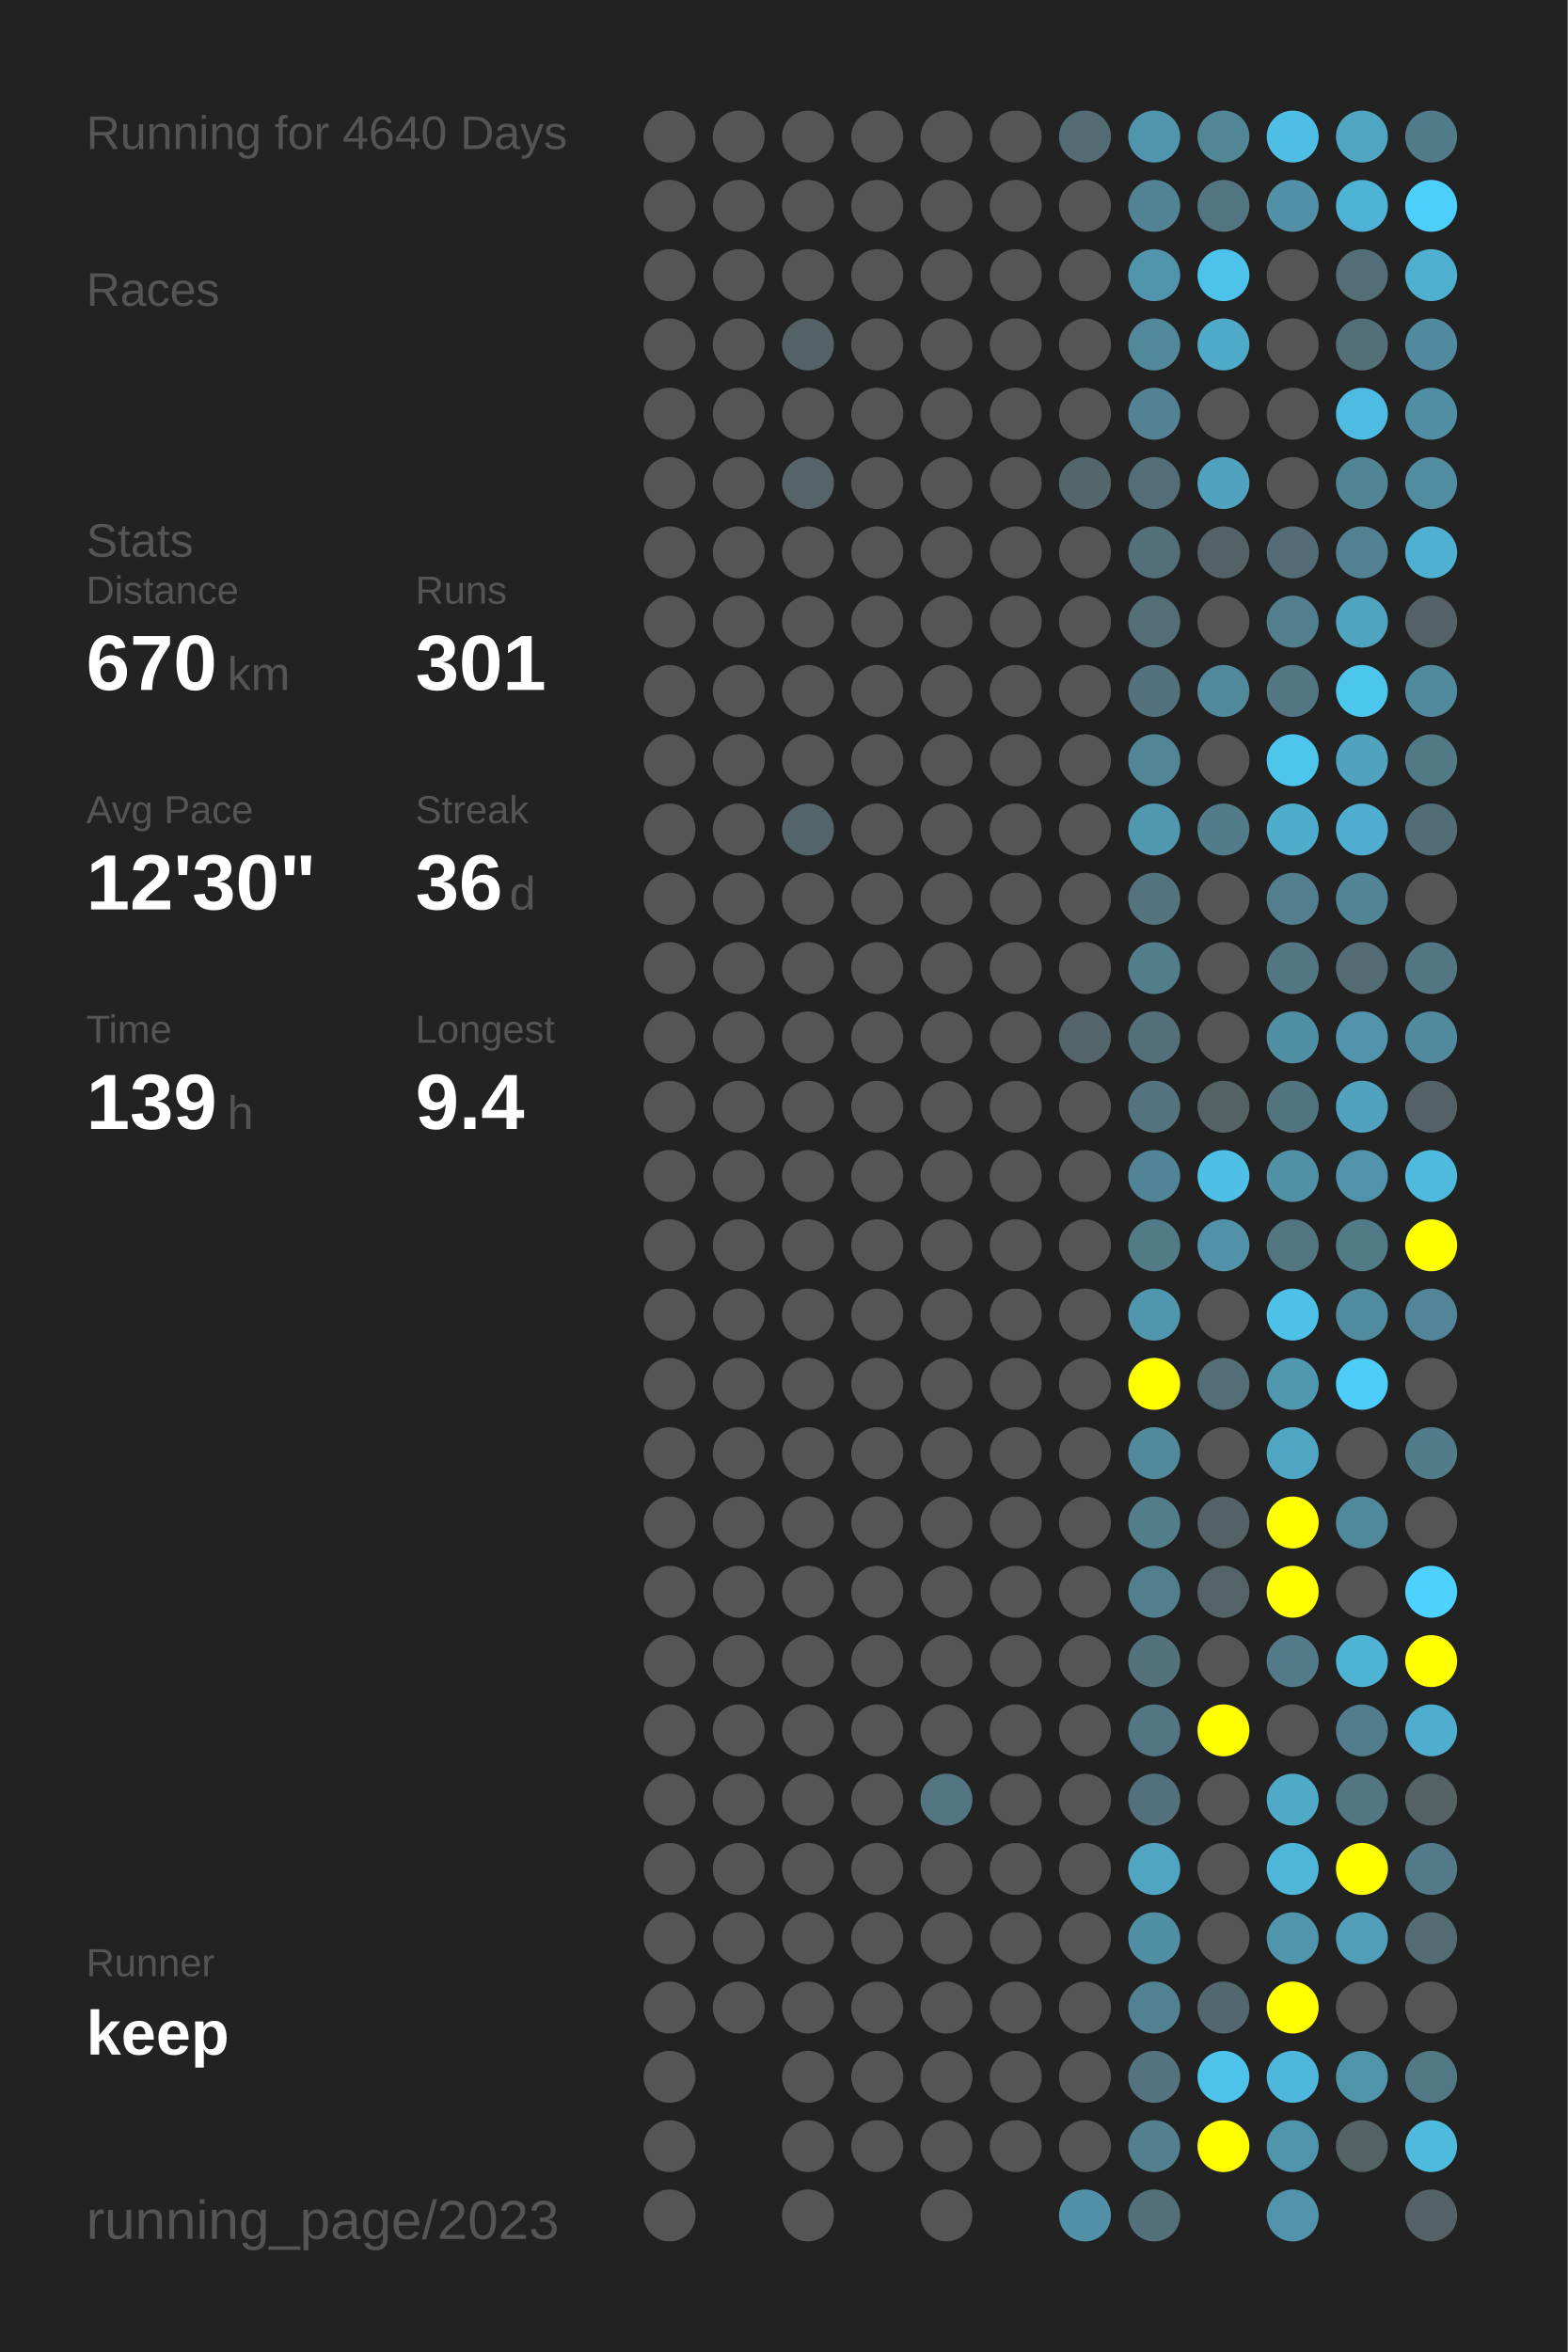
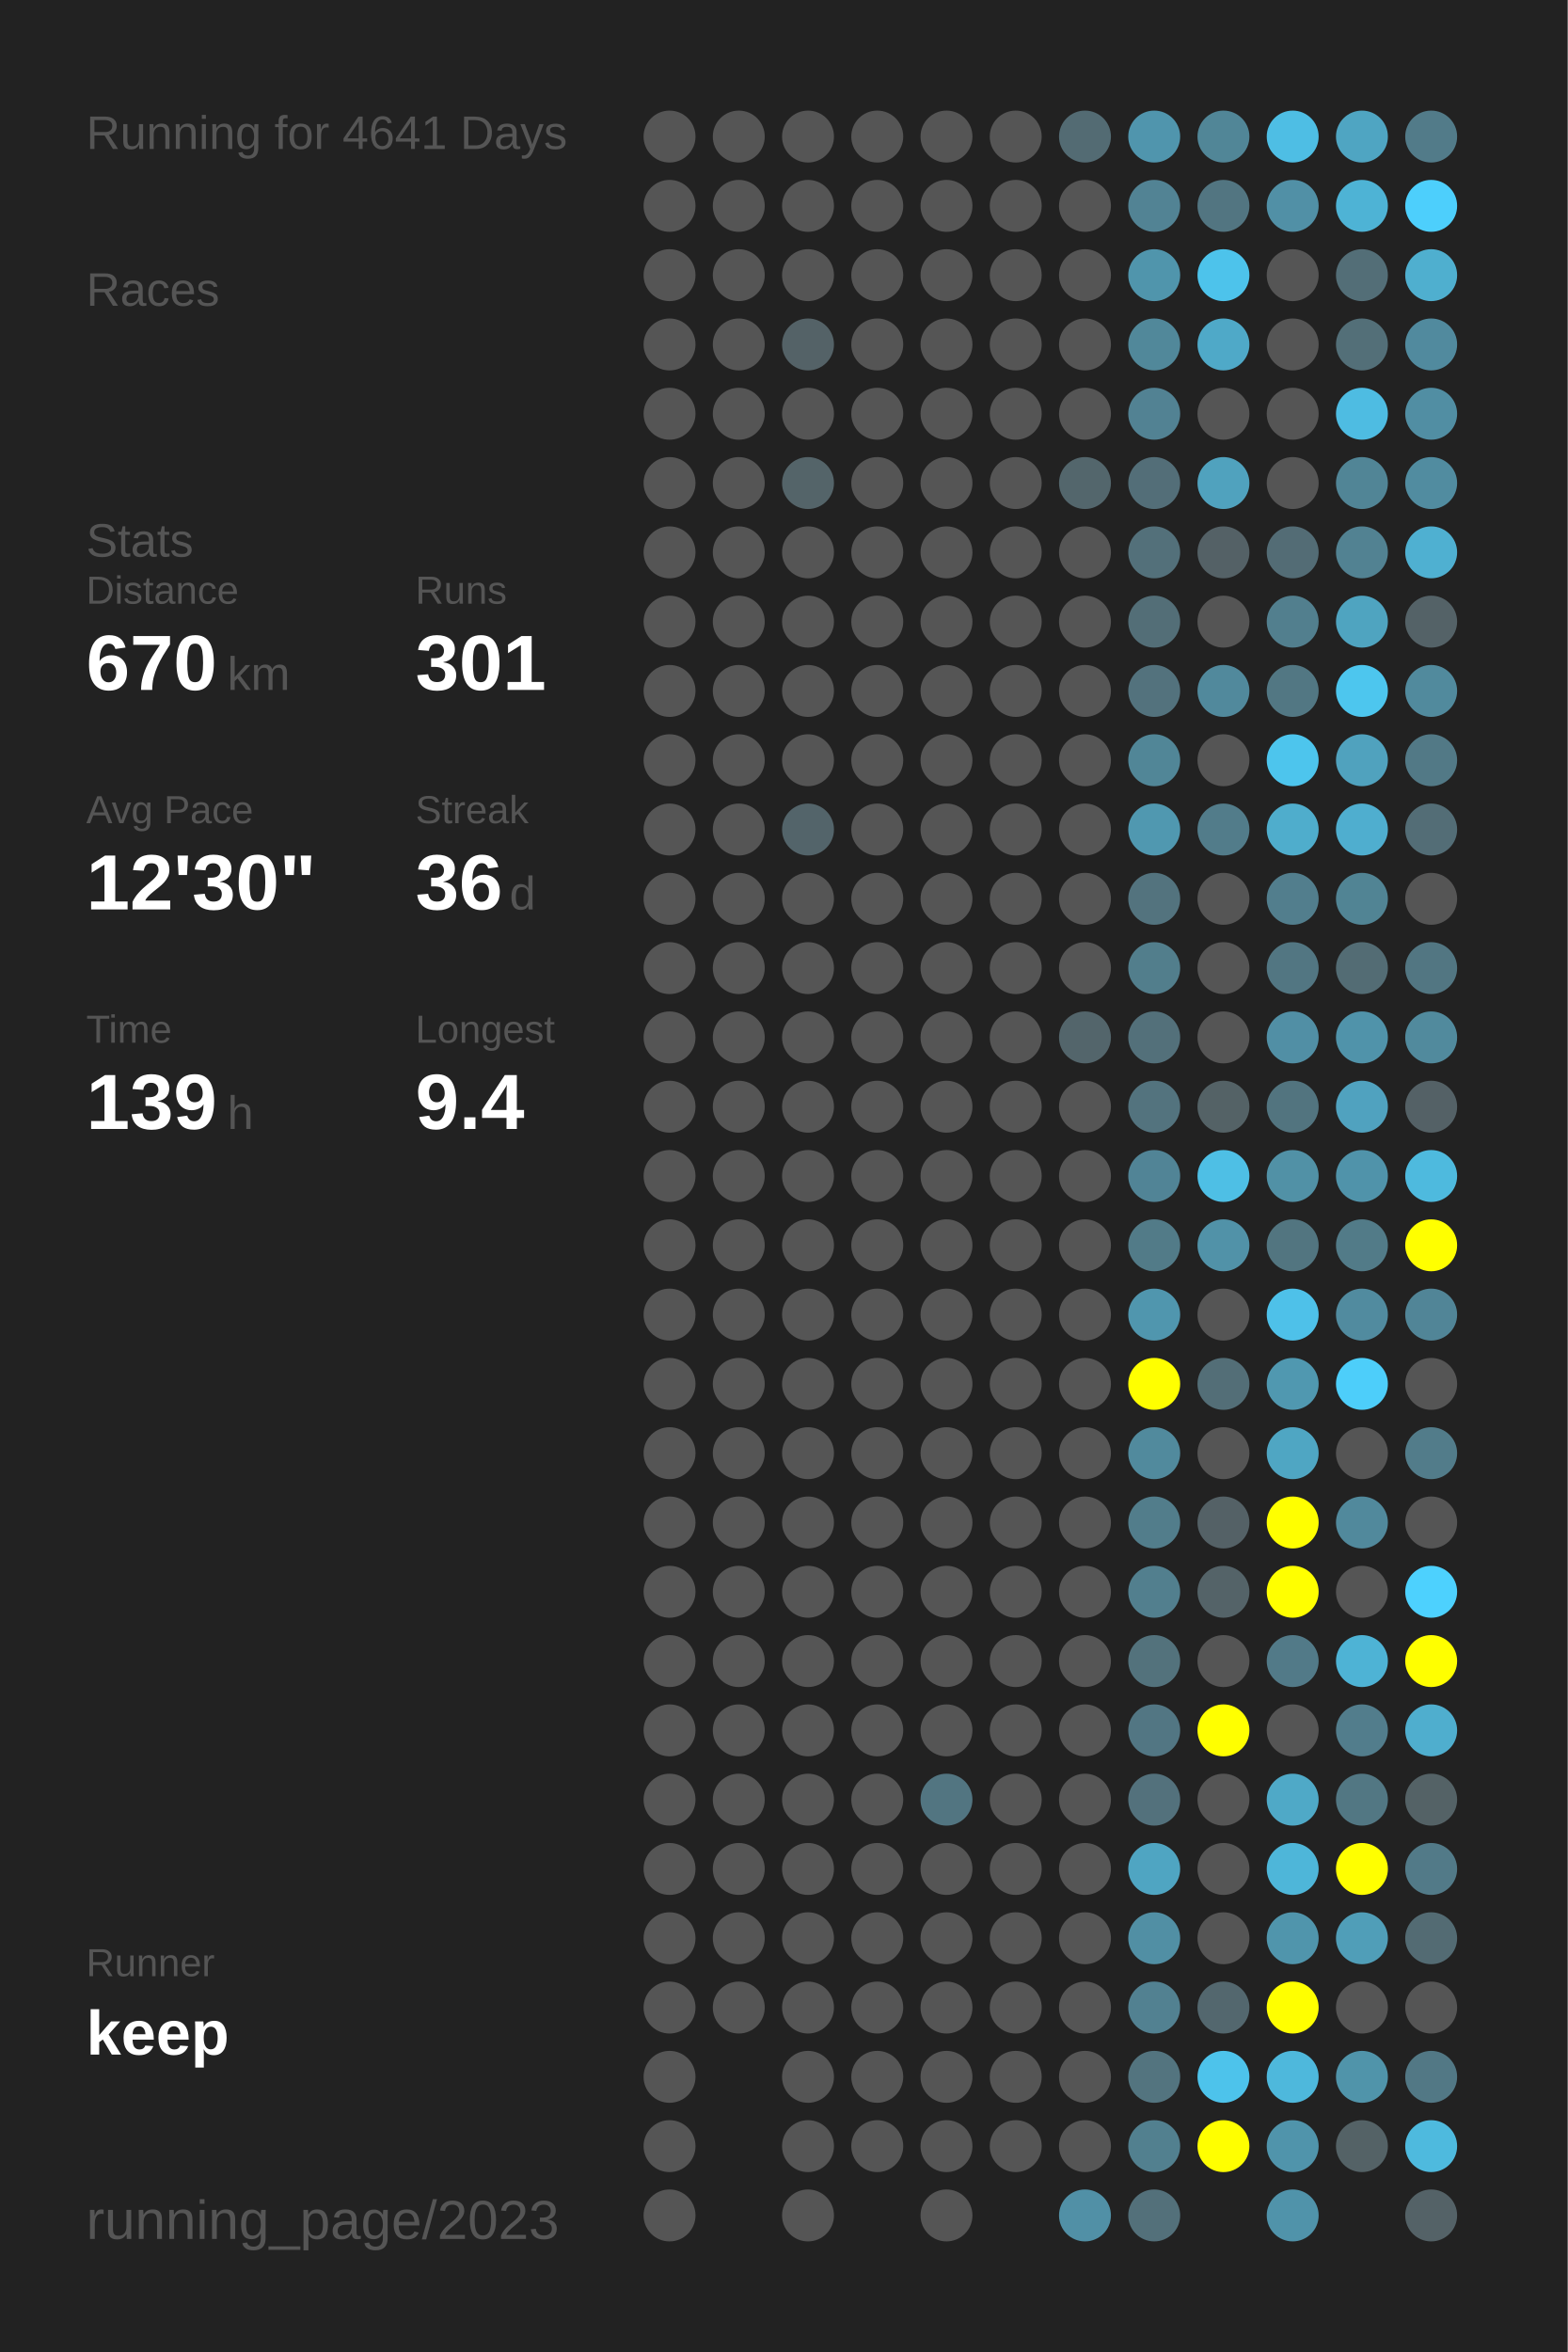
<svg xmlns="http://www.w3.org/2000/svg" baseProfile="full" height="300mm" version="1.1" viewBox="0,0,200,300" width="200mm">
  <defs />
  <rect fill="#222222" height="300" width="200" x="0" y="0" />
-   <text fill="#555555" style="font-size:6px; font-family:Arial;" x="11" y="19">Running for 4640 Days</text>
+   <text fill="#555555" style="font-size:6px; font-family:Arial;" x="11" y="19">Running for 4641 Days</text>
  <text fill="#555555" style="font-size:6px; font-family:Arial;" x="11" y="39">Races</text>
  <text fill="#555555" style="font-size:6px; font-family:Arial;" x="11" y="71">Stats</text>
  <text fill="#555555" style="font-size:5px; font-family:Arial;" x="11" y="77">Distance</text>
  <text fill="#FFFFFF" style="font-size:10px; font-family:Arial; font-weight:bold;" x="11" y="88">670</text>
  <text fill="#555555" style="font-size:6px; font-family:Arial;" x="29" y="88">km</text>
  <text fill="#555555" style="font-size:5px; font-family:Arial;" x="53" y="77">Runs</text>
  <text fill="#FFFFFF" style="font-size:10px; font-family:Arial; font-weight:bold;" x="53" y="88">301</text>
  <text fill="#555555" style="font-size:5px; font-family:Arial;" x="11" y="105">Avg Pace</text>
  <text fill="#FFFFFF" style="font-size:10px; font-family:Arial; font-weight:bold;" x="11" y="116">12'30"</text>
  <text fill="#555555" style="font-size:5px; font-family:Arial;" x="53" y="105">Streak</text>
  <text fill="#FFFFFF" style="font-size:10px; font-family:Arial; font-weight:bold;" x="53" y="116">36</text>
  <text fill="#555555" style="font-size:6px; font-family:Arial;" x="65" y="116">d</text>
  <text fill="#555555" style="font-size:5px; font-family:Arial;" x="11" y="133">Time</text>
  <text fill="#FFFFFF" style="font-size:10px; font-family:Arial; font-weight:bold;" x="11" y="144">139</text>
  <text fill="#555555" style="font-size:6px; font-family:Arial;" x="29" y="144">h</text>
  <text fill="#555555" style="font-size:5px; font-family:Arial;" x="53" y="133">Longest</text>
  <text fill="#FFFFFF" style="font-size:10px; font-family:Arial; font-weight:bold;" x="53" y="144">9.4</text>
  <text fill="#555555" style="font-size:5px; font-family:Arial;" x="11" y="252.065">Runner</text>
  <text fill="#FFFFFF" style="font-size:8px; font-family:Arial; font-weight:bold;" x="11" y="262.065">keep</text>
  <text fill="#555555" style="font-size:7px; font-family:Arial;" x="11" y="285.581">running_page/2023</text>
  <circle cx="85.417" cy="17.419" fill="#555555" r="3.312" />
  <circle cx="85.417" cy="26.258" fill="#555555" r="3.312" />
  <circle cx="85.417" cy="35.097" fill="#555555" r="3.312" />
  <circle cx="85.417" cy="43.935" fill="#555555" r="3.312" />
  <circle cx="85.417" cy="52.774" fill="#555555" r="3.312" />
  <circle cx="85.417" cy="61.613" fill="#555555" r="3.312" />
  <circle cx="85.417" cy="70.452" fill="#555555" r="3.312" />
  <circle cx="85.417" cy="79.29" fill="#555555" r="3.312" />
  <circle cx="85.417" cy="88.129" fill="#555555" r="3.312" />
  <circle cx="85.417" cy="96.968" fill="#555555" r="3.312" />
  <circle cx="85.417" cy="105.806" fill="#555555" r="3.312" />
  <circle cx="85.417" cy="114.645" fill="#555555" r="3.312" />
  <circle cx="85.417" cy="123.484" fill="#555555" r="3.312" />
  <circle cx="85.417" cy="132.323" fill="#555555" r="3.312" />
  <circle cx="85.417" cy="141.161" fill="#555555" r="3.312" />
  <circle cx="85.417" cy="150" fill="#555555" r="3.312" />
  <circle cx="85.417" cy="158.839" fill="#555555" r="3.312" />
  <circle cx="85.417" cy="167.677" fill="#555555" r="3.312" />
  <circle cx="85.417" cy="176.516" fill="#555555" r="3.312" />
  <circle cx="85.417" cy="185.355" fill="#555555" r="3.312" />
  <circle cx="85.417" cy="194.194" fill="#555555" r="3.312" />
  <circle cx="85.417" cy="203.032" fill="#555555" r="3.312" />
  <circle cx="85.417" cy="211.871" fill="#555555" r="3.312" />
  <circle cx="85.417" cy="220.71" fill="#555555" r="3.312" />
  <circle cx="85.417" cy="229.548" fill="#555555" r="3.312" />
  <circle cx="85.417" cy="238.387" fill="#555555" r="3.312" />
  <circle cx="85.417" cy="247.226" fill="#555555" r="3.312" />
  <circle cx="85.417" cy="256.065" fill="#555555" r="3.312" />
  <circle cx="85.417" cy="264.903" fill="#555555" r="3.312" />
  <circle cx="85.417" cy="273.742" fill="#555555" r="3.312" />
  <circle cx="85.417" cy="282.581" fill="#555555" r="3.312" />
  <circle cx="94.25" cy="17.419" fill="#555555" r="3.312" />
  <circle cx="94.25" cy="26.258" fill="#555555" r="3.312" />
  <circle cx="94.25" cy="35.097" fill="#555555" r="3.312" />
  <circle cx="94.25" cy="43.935" fill="#555555" r="3.312" />
  <circle cx="94.25" cy="52.774" fill="#555555" r="3.312" />
  <circle cx="94.25" cy="61.613" fill="#555555" r="3.312" />
  <circle cx="94.25" cy="70.452" fill="#555555" r="3.312" />
  <circle cx="94.25" cy="79.29" fill="#555555" r="3.312" />
  <circle cx="94.25" cy="88.129" fill="#555555" r="3.312" />
  <circle cx="94.25" cy="96.968" fill="#555555" r="3.312" />
  <circle cx="94.25" cy="105.806" fill="#555555" r="3.312" />
  <circle cx="94.25" cy="114.645" fill="#555555" r="3.312" />
  <circle cx="94.25" cy="123.484" fill="#555555" r="3.312" />
  <circle cx="94.25" cy="132.323" fill="#555555" r="3.312" />
  <circle cx="94.25" cy="141.161" fill="#555555" r="3.312" />
  <circle cx="94.25" cy="150" fill="#555555" r="3.312" />
  <circle cx="94.25" cy="158.839" fill="#555555" r="3.312" />
  <circle cx="94.25" cy="167.677" fill="#555555" r="3.312" />
  <circle cx="94.25" cy="176.516" fill="#555555" r="3.312" />
  <circle cx="94.25" cy="185.355" fill="#555555" r="3.312" />
  <circle cx="94.25" cy="194.194" fill="#555555" r="3.312" />
  <circle cx="94.25" cy="203.032" fill="#555555" r="3.312" />
  <circle cx="94.25" cy="211.871" fill="#555555" r="3.312" />
  <circle cx="94.25" cy="220.71" fill="#555555" r="3.312" />
  <circle cx="94.25" cy="229.548" fill="#555555" r="3.312" />
  <circle cx="94.25" cy="238.387" fill="#555555" r="3.312" />
  <circle cx="94.25" cy="247.226" fill="#555555" r="3.312" />
  <circle cx="94.25" cy="256.065" fill="#555555" r="3.312" />
  <circle cx="103.083" cy="17.419" fill="#555555" r="3.312" />
  <circle cx="103.083" cy="26.258" fill="#555555" r="3.312" />
  <circle cx="103.083" cy="35.097" fill="#555555" r="3.312" />
  <circle cx="103.083" cy="43.935" fill="#546267" r="3.312" />
  <circle cx="103.083" cy="52.774" fill="#555555" r="3.312" />
  <circle cx="103.083" cy="61.613" fill="#546469" r="3.312" />
  <circle cx="103.083" cy="70.452" fill="#555555" r="3.312" />
  <circle cx="103.083" cy="79.29" fill="#555555" r="3.312" />
  <circle cx="103.083" cy="88.129" fill="#555555" r="3.312" />
  <circle cx="103.083" cy="96.968" fill="#555555" r="3.312" />
  <circle cx="103.083" cy="105.806" fill="#53646a" r="3.312" />
  <circle cx="103.083" cy="114.645" fill="#555555" r="3.312" />
  <circle cx="103.083" cy="123.484" fill="#555555" r="3.312" />
  <circle cx="103.083" cy="132.323" fill="#555555" r="3.312" />
  <circle cx="103.083" cy="141.161" fill="#555555" r="3.312" />
  <circle cx="103.083" cy="150" fill="#555555" r="3.312" />
  <circle cx="103.083" cy="158.839" fill="#555555" r="3.312" />
  <circle cx="103.083" cy="167.677" fill="#555555" r="3.312" />
  <circle cx="103.083" cy="176.516" fill="#555555" r="3.312" />
  <circle cx="103.083" cy="185.355" fill="#555555" r="3.312" />
  <circle cx="103.083" cy="194.194" fill="#555555" r="3.312" />
  <circle cx="103.083" cy="203.032" fill="#555555" r="3.312" />
  <circle cx="103.083" cy="211.871" fill="#555555" r="3.312" />
  <circle cx="103.083" cy="220.71" fill="#555555" r="3.312" />
  <circle cx="103.083" cy="229.548" fill="#555555" r="3.312" />
  <circle cx="103.083" cy="238.387" fill="#555555" r="3.312" />
  <circle cx="103.083" cy="247.226" fill="#555555" r="3.312" />
  <circle cx="103.083" cy="256.065" fill="#555555" r="3.312" />
  <circle cx="103.083" cy="264.903" fill="#555555" r="3.312" />
  <circle cx="103.083" cy="273.742" fill="#555555" r="3.312" />
  <circle cx="103.083" cy="282.581" fill="#555555" r="3.312" />
  <circle cx="111.917" cy="17.419" fill="#555555" r="3.312" />
  <circle cx="111.917" cy="26.258" fill="#555555" r="3.312" />
  <circle cx="111.917" cy="35.097" fill="#555555" r="3.312" />
  <circle cx="111.917" cy="43.935" fill="#555555" r="3.312" />
  <circle cx="111.917" cy="52.774" fill="#555555" r="3.312" />
  <circle cx="111.917" cy="61.613" fill="#555555" r="3.312" />
  <circle cx="111.917" cy="70.452" fill="#555555" r="3.312" />
  <circle cx="111.917" cy="79.29" fill="#555555" r="3.312" />
  <circle cx="111.917" cy="88.129" fill="#555555" r="3.312" />
  <circle cx="111.917" cy="96.968" fill="#555555" r="3.312" />
  <circle cx="111.917" cy="105.806" fill="#555555" r="3.312" />
  <circle cx="111.917" cy="114.645" fill="#555555" r="3.312" />
  <circle cx="111.917" cy="123.484" fill="#555555" r="3.312" />
  <circle cx="111.917" cy="132.323" fill="#555555" r="3.312" />
  <circle cx="111.917" cy="141.161" fill="#555555" r="3.312" />
  <circle cx="111.917" cy="150" fill="#555555" r="3.312" />
  <circle cx="111.917" cy="158.839" fill="#555555" r="3.312" />
  <circle cx="111.917" cy="167.677" fill="#555555" r="3.312" />
  <circle cx="111.917" cy="176.516" fill="#555555" r="3.312" />
  <circle cx="111.917" cy="185.355" fill="#555555" r="3.312" />
  <circle cx="111.917" cy="194.194" fill="#555555" r="3.312" />
  <circle cx="111.917" cy="203.032" fill="#555555" r="3.312" />
  <circle cx="111.917" cy="211.871" fill="#555555" r="3.312" />
  <circle cx="111.917" cy="220.71" fill="#555555" r="3.312" />
  <circle cx="111.917" cy="229.548" fill="#555555" r="3.312" />
  <circle cx="111.917" cy="238.387" fill="#555555" r="3.312" />
  <circle cx="111.917" cy="247.226" fill="#555555" r="3.312" />
  <circle cx="111.917" cy="256.065" fill="#555555" r="3.312" />
  <circle cx="111.917" cy="264.903" fill="#555555" r="3.312" />
  <circle cx="111.917" cy="273.742" fill="#555555" r="3.312" />
  <circle cx="120.75" cy="17.419" fill="#555555" r="3.312" />
  <circle cx="120.75" cy="26.258" fill="#555555" r="3.312" />
  <circle cx="120.75" cy="35.097" fill="#555555" r="3.312" />
  <circle cx="120.75" cy="43.935" fill="#555555" r="3.312" />
  <circle cx="120.75" cy="52.774" fill="#555555" r="3.312" />
  <circle cx="120.75" cy="61.613" fill="#555555" r="3.312" />
  <circle cx="120.75" cy="70.452" fill="#555555" r="3.312" />
  <circle cx="120.75" cy="79.29" fill="#555555" r="3.312" />
  <circle cx="120.75" cy="88.129" fill="#555555" r="3.312" />
  <circle cx="120.75" cy="96.968" fill="#555555" r="3.312" />
  <circle cx="120.75" cy="105.806" fill="#555555" r="3.312" />
  <circle cx="120.75" cy="114.645" fill="#555555" r="3.312" />
  <circle cx="120.75" cy="123.484" fill="#555555" r="3.312" />
  <circle cx="120.75" cy="132.323" fill="#555555" r="3.312" />
  <circle cx="120.75" cy="141.161" fill="#555555" r="3.312" />
  <circle cx="120.75" cy="150" fill="#555555" r="3.312" />
  <circle cx="120.75" cy="158.839" fill="#555555" r="3.312" />
  <circle cx="120.75" cy="167.677" fill="#555555" r="3.312" />
  <circle cx="120.75" cy="176.516" fill="#555555" r="3.312" />
  <circle cx="120.75" cy="185.355" fill="#555555" r="3.312" />
  <circle cx="120.75" cy="194.194" fill="#555555" r="3.312" />
  <circle cx="120.75" cy="203.032" fill="#555555" r="3.312" />
  <circle cx="120.75" cy="211.871" fill="#555555" r="3.312" />
  <circle cx="120.75" cy="220.71" fill="#555555" r="3.312" />
  <circle cx="120.75" cy="229.548" fill="#527581" r="3.312" />
  <circle cx="120.75" cy="238.387" fill="#555555" r="3.312" />
  <circle cx="120.75" cy="247.226" fill="#555555" r="3.312" />
  <circle cx="120.75" cy="256.065" fill="#555555" r="3.312" />
  <circle cx="120.75" cy="264.903" fill="#555555" r="3.312" />
  <circle cx="120.75" cy="273.742" fill="#555555" r="3.312" />
  <circle cx="120.75" cy="282.581" fill="#555555" r="3.312" />
  <circle cx="129.583" cy="17.419" fill="#555555" r="3.312" />
  <circle cx="129.583" cy="26.258" fill="#555555" r="3.312" />
  <circle cx="129.583" cy="35.097" fill="#555555" r="3.312" />
  <circle cx="129.583" cy="43.935" fill="#555555" r="3.312" />
  <circle cx="129.583" cy="52.774" fill="#555555" r="3.312" />
  <circle cx="129.583" cy="61.613" fill="#555555" r="3.312" />
  <circle cx="129.583" cy="70.452" fill="#555555" r="3.312" />
  <circle cx="129.583" cy="79.29" fill="#555555" r="3.312" />
  <circle cx="129.583" cy="88.129" fill="#555555" r="3.312" />
  <circle cx="129.583" cy="96.968" fill="#555555" r="3.312" />
  <circle cx="129.583" cy="105.806" fill="#555555" r="3.312" />
  <circle cx="129.583" cy="114.645" fill="#555555" r="3.312" />
  <circle cx="129.583" cy="123.484" fill="#555555" r="3.312" />
  <circle cx="129.583" cy="132.323" fill="#555555" r="3.312" />
  <circle cx="129.583" cy="141.161" fill="#555555" r="3.312" />
  <circle cx="129.583" cy="150" fill="#555555" r="3.312" />
  <circle cx="129.583" cy="158.839" fill="#555555" r="3.312" />
  <circle cx="129.583" cy="167.677" fill="#555555" r="3.312" />
  <circle cx="129.583" cy="176.516" fill="#555555" r="3.312" />
  <circle cx="129.583" cy="185.355" fill="#555555" r="3.312" />
  <circle cx="129.583" cy="194.194" fill="#555555" r="3.312" />
  <circle cx="129.583" cy="203.032" fill="#555555" r="3.312" />
  <circle cx="129.583" cy="211.871" fill="#555555" r="3.312" />
  <circle cx="129.583" cy="220.71" fill="#555555" r="3.312" />
  <circle cx="129.583" cy="229.548" fill="#555555" r="3.312" />
  <circle cx="129.583" cy="238.387" fill="#555555" r="3.312" />
  <circle cx="129.583" cy="247.226" fill="#555555" r="3.312" />
  <circle cx="129.583" cy="256.065" fill="#555555" r="3.312" />
  <circle cx="129.583" cy="264.903" fill="#555555" r="3.312" />
  <circle cx="129.583" cy="273.742" fill="#555555" r="3.312" />
  <circle cx="138.417" cy="17.419" fill="#536b73" r="3.312" />
  <circle cx="138.417" cy="26.258" fill="#555555" r="3.312" />
  <circle cx="138.417" cy="35.097" fill="#555555" r="3.312" />
  <circle cx="138.417" cy="43.935" fill="#555555" r="3.312" />
  <circle cx="138.417" cy="52.774" fill="#555555" r="3.312" />
  <circle cx="138.417" cy="61.613" fill="#53666c" r="3.312" />
  <circle cx="138.417" cy="70.452" fill="#555555" r="3.312" />
  <circle cx="138.417" cy="79.29" fill="#555555" r="3.312" />
  <circle cx="138.417" cy="88.129" fill="#555555" r="3.312" />
  <circle cx="138.417" cy="96.968" fill="#555555" r="3.312" />
  <circle cx="138.417" cy="105.806" fill="#555555" r="3.312" />
  <circle cx="138.417" cy="114.645" fill="#555555" r="3.312" />
  <circle cx="138.417" cy="123.484" fill="#555555" r="3.312" />
  <circle cx="138.417" cy="132.323" fill="#53656b" r="3.312" />
  <circle cx="138.417" cy="141.161" fill="#555555" r="3.312" />
  <circle cx="138.417" cy="150" fill="#555555" r="3.312" />
  <circle cx="138.417" cy="158.839" fill="#555555" r="3.312" />
  <circle cx="138.417" cy="167.677" fill="#555555" r="3.312" />
  <circle cx="138.417" cy="176.516" fill="#555555" r="3.312" />
  <circle cx="138.417" cy="185.355" fill="#555555" r="3.312" />
  <circle cx="138.417" cy="194.194" fill="#555555" r="3.312" />
  <circle cx="138.417" cy="203.032" fill="#555555" r="3.312" />
  <circle cx="138.417" cy="211.871" fill="#555555" r="3.312" />
  <circle cx="138.417" cy="220.71" fill="#555555" r="3.312" />
  <circle cx="138.417" cy="229.548" fill="#555555" r="3.312" />
  <circle cx="138.417" cy="238.387" fill="#555555" r="3.312" />
  <circle cx="138.417" cy="247.226" fill="#555555" r="3.312" />
  <circle cx="138.417" cy="256.065" fill="#555555" r="3.312" />
  <circle cx="138.417" cy="264.903" fill="#555555" r="3.312" />
  <circle cx="138.417" cy="273.742" fill="#555555" r="3.312" />
  <circle cx="138.417" cy="282.581" fill="#5190a6" r="3.312" />
  <circle cx="147.25" cy="17.419" fill="#5095ad" r="3.312" />
  <circle cx="147.25" cy="26.258" fill="#528394" r="3.312" />
  <circle cx="147.25" cy="35.097" fill="#5095ac" r="3.312" />
  <circle cx="147.25" cy="43.935" fill="#51889a" r="3.312" />
  <circle cx="147.25" cy="52.774" fill="#528293" r="3.312" />
  <circle cx="147.25" cy="61.613" fill="#536e78" r="3.312" />
  <circle cx="147.25" cy="70.452" fill="#53707a" r="3.312" />
  <circle cx="147.25" cy="79.29" fill="#536e77" r="3.312" />
  <circle cx="147.25" cy="88.129" fill="#53727d" r="3.312" />
  <circle cx="147.25" cy="96.968" fill="#518697" r="3.312" />
  <circle cx="147.25" cy="105.806" fill="#5098b0" r="3.312" />
  <circle cx="147.25" cy="114.645" fill="#53737e" r="3.312" />
  <circle cx="147.25" cy="123.484" fill="#527e8c" r="3.312" />
  <circle cx="147.25" cy="132.323" fill="#53707a" r="3.312" />
  <circle cx="147.25" cy="141.161" fill="#53737e" r="3.312" />
  <circle cx="147.25" cy="150" fill="#518496" r="3.312" />
  <circle cx="147.25" cy="158.839" fill="#527b88" r="3.312" />
  <circle cx="147.25" cy="167.677" fill="#5096ae" r="3.312" />
  <circle cx="147.25" cy="176.516" fill="#FFFF00" r="3.312" />
  <circle cx="147.25" cy="185.355" fill="#518a9d" r="3.312" />
  <circle cx="147.25" cy="194.194" fill="#527d8b" r="3.312" />
  <circle cx="147.25" cy="203.032" fill="#527f8e" r="3.312" />
  <circle cx="147.25" cy="211.871" fill="#53727c" r="3.312" />
  <circle cx="147.25" cy="220.71" fill="#527683" r="3.312" />
  <circle cx="147.25" cy="229.548" fill="#53717c" r="3.312" />
  <circle cx="147.25" cy="238.387" fill="#4fa5c2" r="3.312" />
  <circle cx="147.25" cy="247.226" fill="#518fa4" r="3.312" />
  <circle cx="147.25" cy="256.065" fill="#528191" r="3.312" />
  <circle cx="147.25" cy="264.903" fill="#53747f" r="3.312" />
  <circle cx="147.25" cy="273.742" fill="#52808f" r="3.312" />
  <circle cx="147.25" cy="282.581" fill="#53707a" r="3.312" />
  <circle cx="156.083" cy="17.419" fill="#518697" r="3.312" />
  <circle cx="156.083" cy="26.258" fill="#527581" r="3.312" />
  <circle cx="156.083" cy="35.097" fill="#4dc3eb" r="3.312" />
  <circle cx="156.083" cy="43.935" fill="#4fa9c8" r="3.312" />
  <circle cx="156.083" cy="52.774" fill="#555555" r="3.312" />
  <circle cx="156.083" cy="61.613" fill="#50a2be" r="3.312" />
  <circle cx="156.083" cy="70.452" fill="#546166" r="3.312" />
  <circle cx="156.083" cy="79.29" fill="#555555" r="3.312" />
  <circle cx="156.083" cy="88.129" fill="#51899c" r="3.312" />
  <circle cx="156.083" cy="96.968" fill="#555555" r="3.312" />
  <circle cx="156.083" cy="105.806" fill="#527c8a" r="3.312" />
  <circle cx="156.083" cy="114.645" fill="#555555" r="3.312" />
  <circle cx="156.083" cy="123.484" fill="#555555" r="3.312" />
  <circle cx="156.083" cy="132.323" fill="#555555" r="3.312" />
  <circle cx="156.083" cy="141.161" fill="#546266" r="3.312" />
  <circle cx="156.083" cy="150" fill="#4ebfe5" r="3.312" />
  <circle cx="156.083" cy="158.839" fill="#5192a8" r="3.312" />
  <circle cx="156.083" cy="167.677" fill="#555555" r="3.312" />
  <circle cx="156.083" cy="176.516" fill="#536e77" r="3.312" />
  <circle cx="156.083" cy="185.355" fill="#555555" r="3.312" />
  <circle cx="156.083" cy="194.194" fill="#546166" r="3.312" />
  <circle cx="156.083" cy="203.032" fill="#546368" r="3.312" />
  <circle cx="156.083" cy="211.871" fill="#555555" r="3.312" />
  <circle cx="156.083" cy="220.71" fill="#FFFF00" r="3.312" />
  <circle cx="156.083" cy="229.548" fill="#555555" r="3.312" />
  <circle cx="156.083" cy="238.387" fill="#555555" r="3.312" />
  <circle cx="156.083" cy="247.226" fill="#555555" r="3.312" />
  <circle cx="156.083" cy="256.065" fill="#53676e" r="3.312" />
  <circle cx="156.083" cy="264.903" fill="#4dc3eb" r="3.312" />
  <circle cx="156.083" cy="273.742" fill="#FFFF00" r="3.312" />
  <circle cx="164.917" cy="17.419" fill="#4ebee4" r="3.312" />
  <circle cx="164.917" cy="26.258" fill="#5190a6" r="3.312" />
  <circle cx="164.917" cy="35.097" fill="#555555" r="3.312" />
  <circle cx="164.917" cy="43.935" fill="#555555" r="3.312" />
  <circle cx="164.917" cy="52.774" fill="#555555" r="3.312" />
  <circle cx="164.917" cy="61.613" fill="#555555" r="3.312" />
  <circle cx="164.917" cy="70.452" fill="#536c75" r="3.312" />
  <circle cx="164.917" cy="79.29" fill="#527f8e" r="3.312" />
  <circle cx="164.917" cy="88.129" fill="#527783" r="3.312" />
  <circle cx="164.917" cy="96.968" fill="#4dc5ed" r="3.312" />
  <circle cx="164.917" cy="105.806" fill="#4fadcc" r="3.312" />
  <circle cx="164.917" cy="114.645" fill="#527e8d" r="3.312" />
  <circle cx="164.917" cy="123.484" fill="#527682" r="3.312" />
  <circle cx="164.917" cy="132.323" fill="#518fa5" r="3.312" />
  <circle cx="164.917" cy="141.161" fill="#52747f" r="3.312" />
  <circle cx="164.917" cy="150" fill="#5191a6" r="3.312" />
  <circle cx="164.917" cy="158.839" fill="#527580" r="3.312" />
  <circle cx="164.917" cy="167.677" fill="#4ec1e9" r="3.312" />
  <circle cx="164.917" cy="176.516" fill="#5098b0" r="3.312" />
  <circle cx="164.917" cy="185.355" fill="#4fa6c3" r="3.312" />
  <circle cx="164.917" cy="194.194" fill="#FFFF00" r="3.312" />
  <circle cx="164.917" cy="203.032" fill="#FFFF00" r="3.312" />
  <circle cx="164.917" cy="211.871" fill="#527a88" r="3.312" />
  <circle cx="164.917" cy="220.71" fill="#555555" r="3.312" />
  <circle cx="164.917" cy="229.548" fill="#4fa9c7" r="3.312" />
  <circle cx="164.917" cy="238.387" fill="#4eb6d9" r="3.312" />
  <circle cx="164.917" cy="247.226" fill="#5095ac" r="3.312" />
  <circle cx="164.917" cy="256.065" fill="#FFFF00" r="3.312" />
  <circle cx="164.917" cy="264.903" fill="#4eb8dc" r="3.312" />
  <circle cx="164.917" cy="273.742" fill="#5094ab" r="3.312" />
  <circle cx="164.917" cy="282.581" fill="#5093aa" r="3.312" />
  <circle cx="173.75" cy="17.419" fill="#4fa5c2" r="3.312" />
  <circle cx="173.75" cy="26.258" fill="#4eb3d5" r="3.312" />
  <circle cx="173.75" cy="35.097" fill="#536e77" r="3.312" />
  <circle cx="173.75" cy="43.935" fill="#536f78" r="3.312" />
  <circle cx="173.75" cy="52.774" fill="#4ebce2" r="3.312" />
  <circle cx="173.75" cy="61.613" fill="#518596" r="3.312" />
  <circle cx="173.75" cy="70.452" fill="#528292" r="3.312" />
  <circle cx="173.75" cy="79.29" fill="#4fa4c0" r="3.312" />
  <circle cx="173.75" cy="88.129" fill="#4dc6ee" r="3.312" />
  <circle cx="173.75" cy="96.968" fill="#50a2be" r="3.312" />
  <circle cx="173.75" cy="105.806" fill="#4faecf" r="3.312" />
  <circle cx="173.75" cy="114.645" fill="#518494" r="3.312" />
  <circle cx="173.75" cy="123.484" fill="#536c74" r="3.312" />
  <circle cx="173.75" cy="132.323" fill="#5093aa" r="3.312" />
  <circle cx="173.75" cy="141.161" fill="#50a2bf" r="3.312" />
  <circle cx="173.75" cy="150" fill="#5093aa" r="3.312" />
  <circle cx="173.75" cy="158.839" fill="#527b88" r="3.312" />
  <circle cx="173.75" cy="167.677" fill="#518b9f" r="3.312" />
  <circle cx="173.75" cy="176.516" fill="#4dcefa" r="3.312" />
  <circle cx="173.75" cy="185.355" fill="#555555" r="3.312" />
  <circle cx="173.75" cy="194.194" fill="#51899c" r="3.312" />
  <circle cx="173.75" cy="203.032" fill="#555555" r="3.312" />
  <circle cx="173.75" cy="211.871" fill="#4eb3d5" r="3.312" />
  <circle cx="173.75" cy="220.71" fill="#527d8c" r="3.312" />
  <circle cx="173.75" cy="229.548" fill="#527783" r="3.312" />
  <circle cx="173.75" cy="238.387" fill="#FFFF00" r="3.312" />
  <circle cx="173.75" cy="247.226" fill="#509eb8" r="3.312" />
  <circle cx="173.75" cy="256.065" fill="#555555" r="3.312" />
  <circle cx="173.75" cy="264.903" fill="#5094aa" r="3.312" />
  <circle cx="173.75" cy="273.742" fill="#546266" r="3.312" />
  <circle cx="182.583" cy="17.419" fill="#527b89" r="3.312" />
  <circle cx="182.583" cy="26.258" fill="#4dcffc" r="3.312" />
  <circle cx="182.583" cy="35.097" fill="#4fafcf" r="3.312" />
  <circle cx="182.583" cy="43.935" fill="#518a9e" r="3.312" />
  <circle cx="182.583" cy="52.774" fill="#518ea3" r="3.312" />
  <circle cx="182.583" cy="61.613" fill="#518ca0" r="3.312" />
  <circle cx="182.583" cy="70.452" fill="#4fb0d1" r="3.312" />
  <circle cx="182.583" cy="79.29" fill="#546267" r="3.312" />
  <circle cx="182.583" cy="88.129" fill="#518a9d" r="3.312" />
  <circle cx="182.583" cy="96.968" fill="#527986" r="3.312" />
  <circle cx="182.583" cy="105.806" fill="#536d76" r="3.312" />
  <circle cx="182.583" cy="114.645" fill="#555555" r="3.312" />
  <circle cx="182.583" cy="123.484" fill="#527682" r="3.312" />
  <circle cx="182.583" cy="132.323" fill="#518a9d" r="3.312" />
  <circle cx="182.583" cy="141.161" fill="#546166" r="3.312" />
  <circle cx="182.583" cy="150" fill="#4ebade" r="3.312" />
  <circle cx="182.583" cy="158.839" fill="#FFFF00" r="3.312" />
  <circle cx="182.583" cy="167.677" fill="#518597" r="3.312" />
  <circle cx="182.583" cy="176.516" fill="#555555" r="3.312" />
  <circle cx="182.583" cy="185.355" fill="#527c8a" r="3.312" />
  <circle cx="182.583" cy="194.194" fill="#555555" r="3.312" />
  <circle cx="182.583" cy="203.032" fill="#4dd1fe" r="3.312" />
  <circle cx="182.583" cy="211.871" fill="#FFFF00" r="3.312" />
  <circle cx="182.583" cy="220.71" fill="#4faece" r="3.312" />
  <circle cx="182.583" cy="229.548" fill="#546266" r="3.312" />
  <circle cx="182.583" cy="238.387" fill="#527a88" r="3.312" />
  <circle cx="182.583" cy="247.226" fill="#536b73" r="3.312" />
  <circle cx="182.583" cy="256.065" fill="#555555" r="3.312" />
  <circle cx="182.583" cy="264.903" fill="#527885" r="3.312" />
  <circle cx="182.583" cy="273.742" fill="#4ebade" r="3.312" />
  <circle cx="182.583" cy="282.581" fill="#546267" r="3.312" />
</svg>
